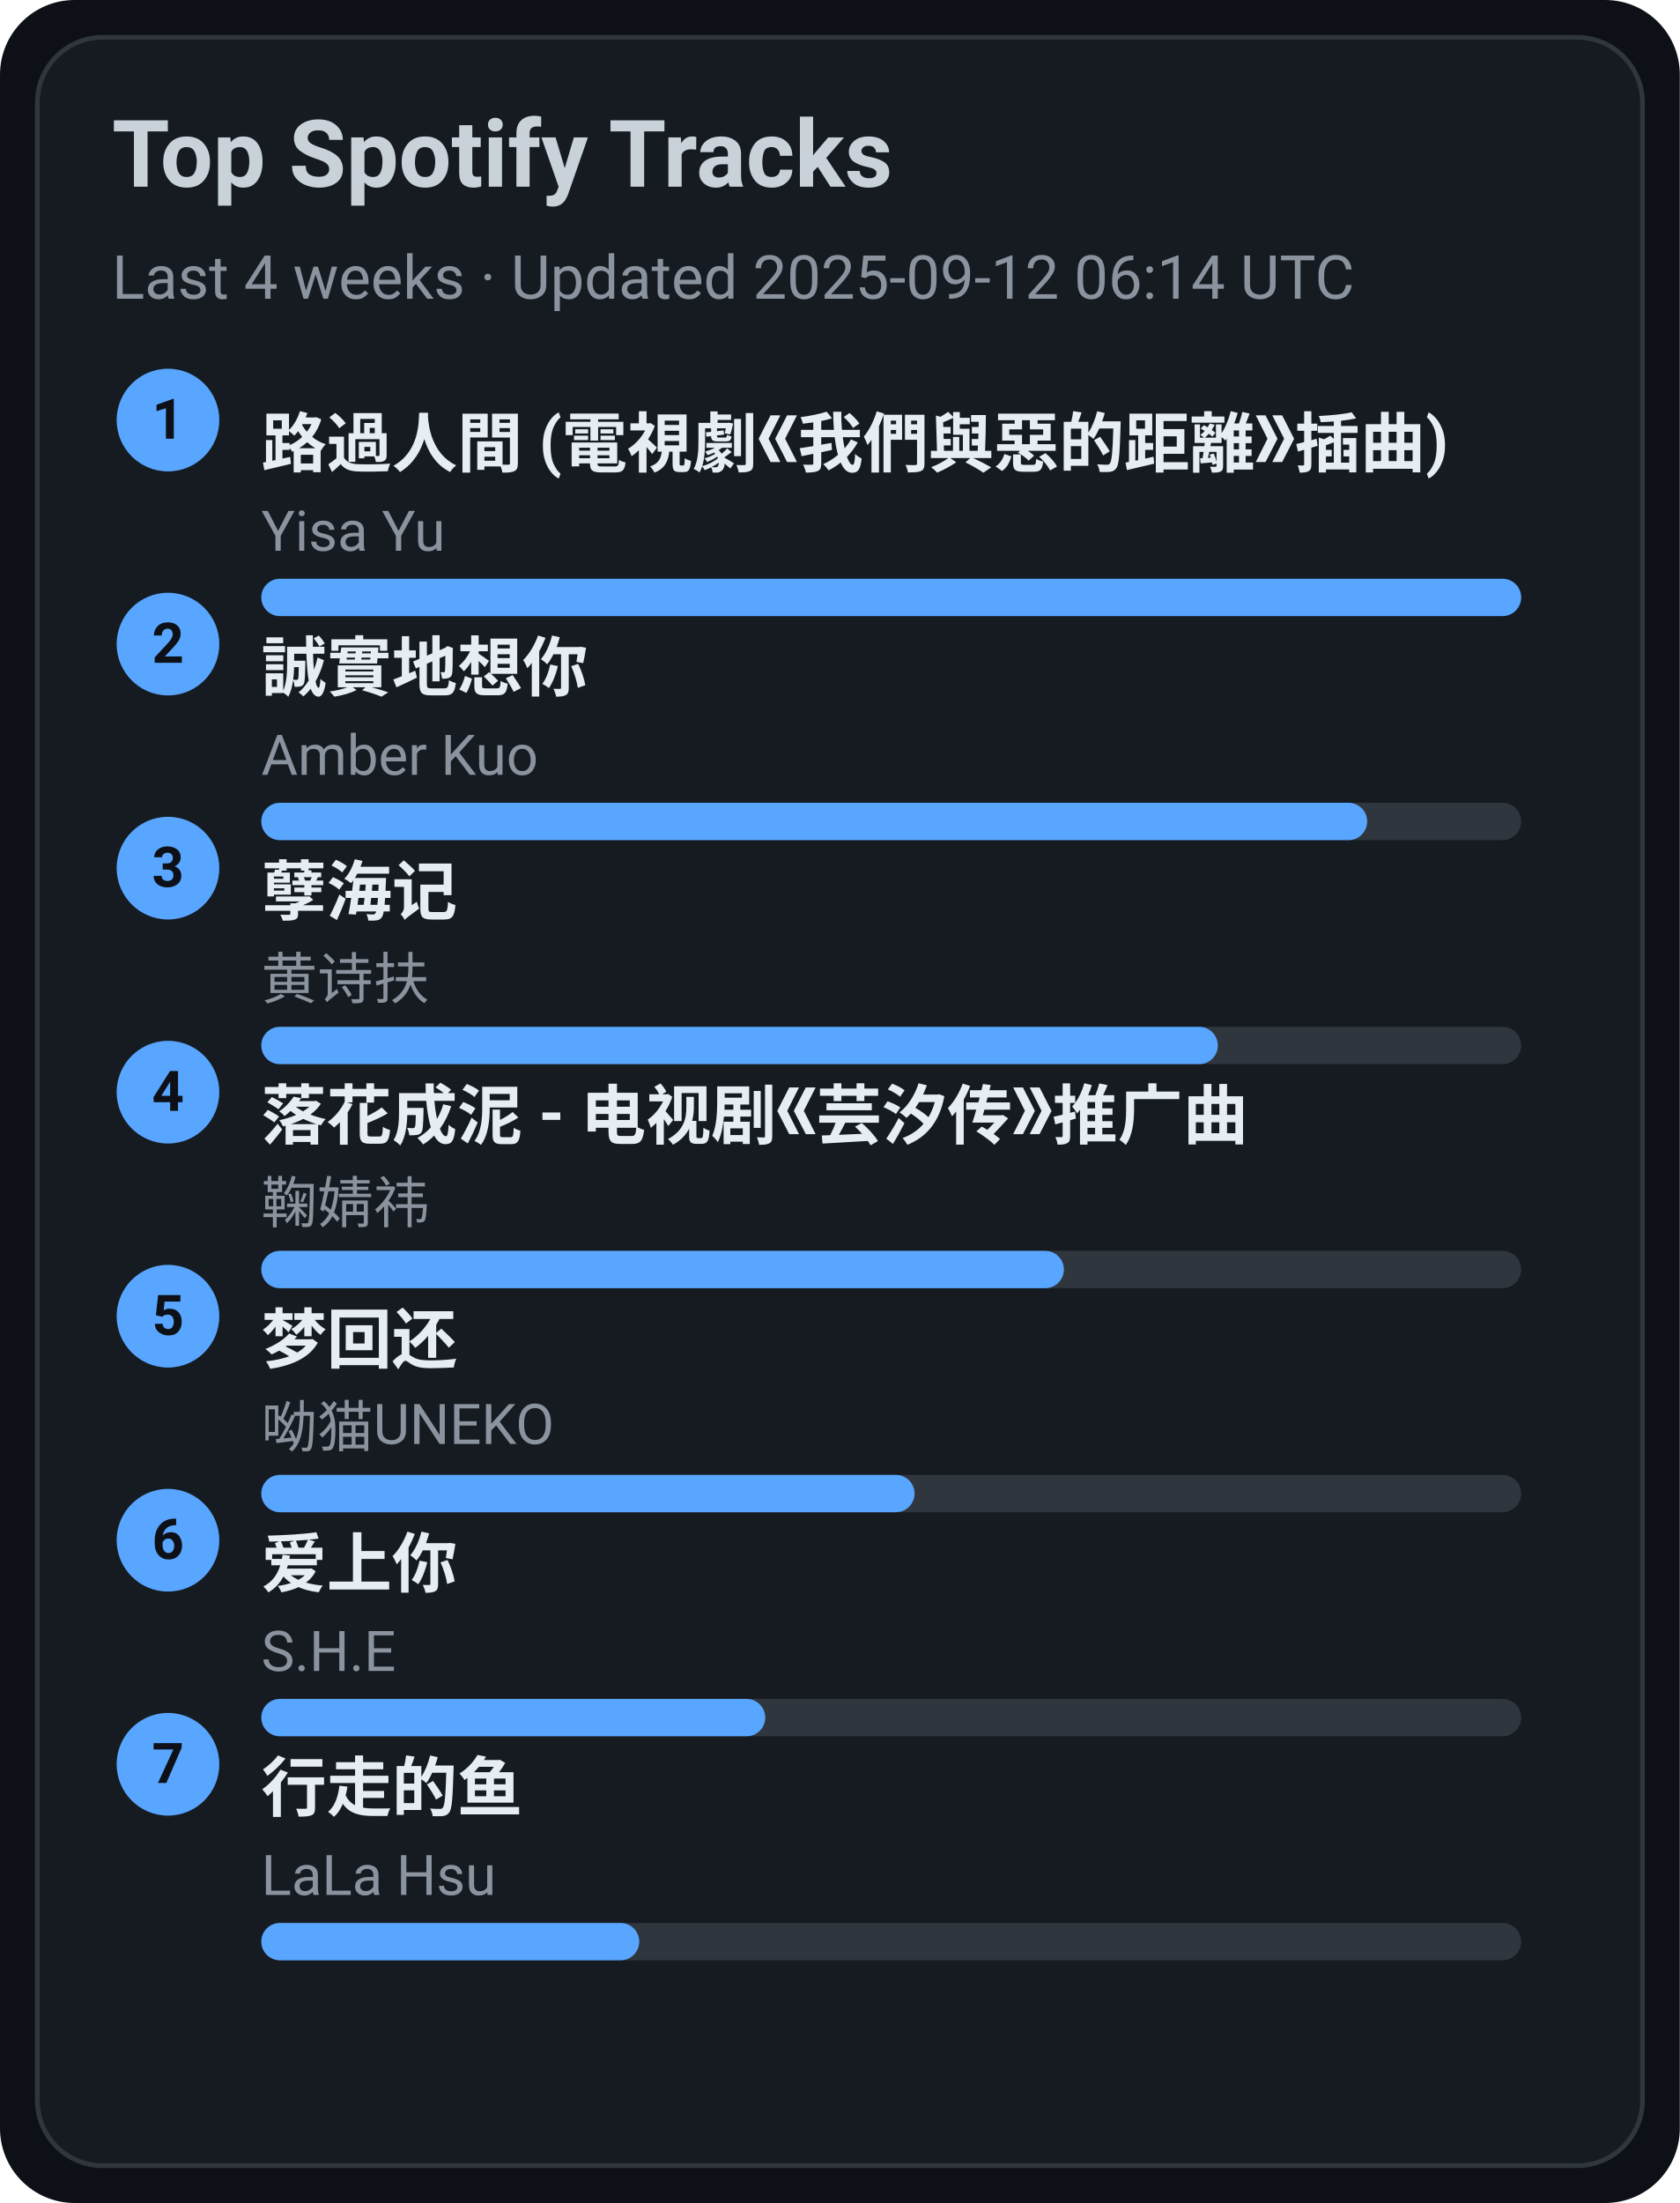
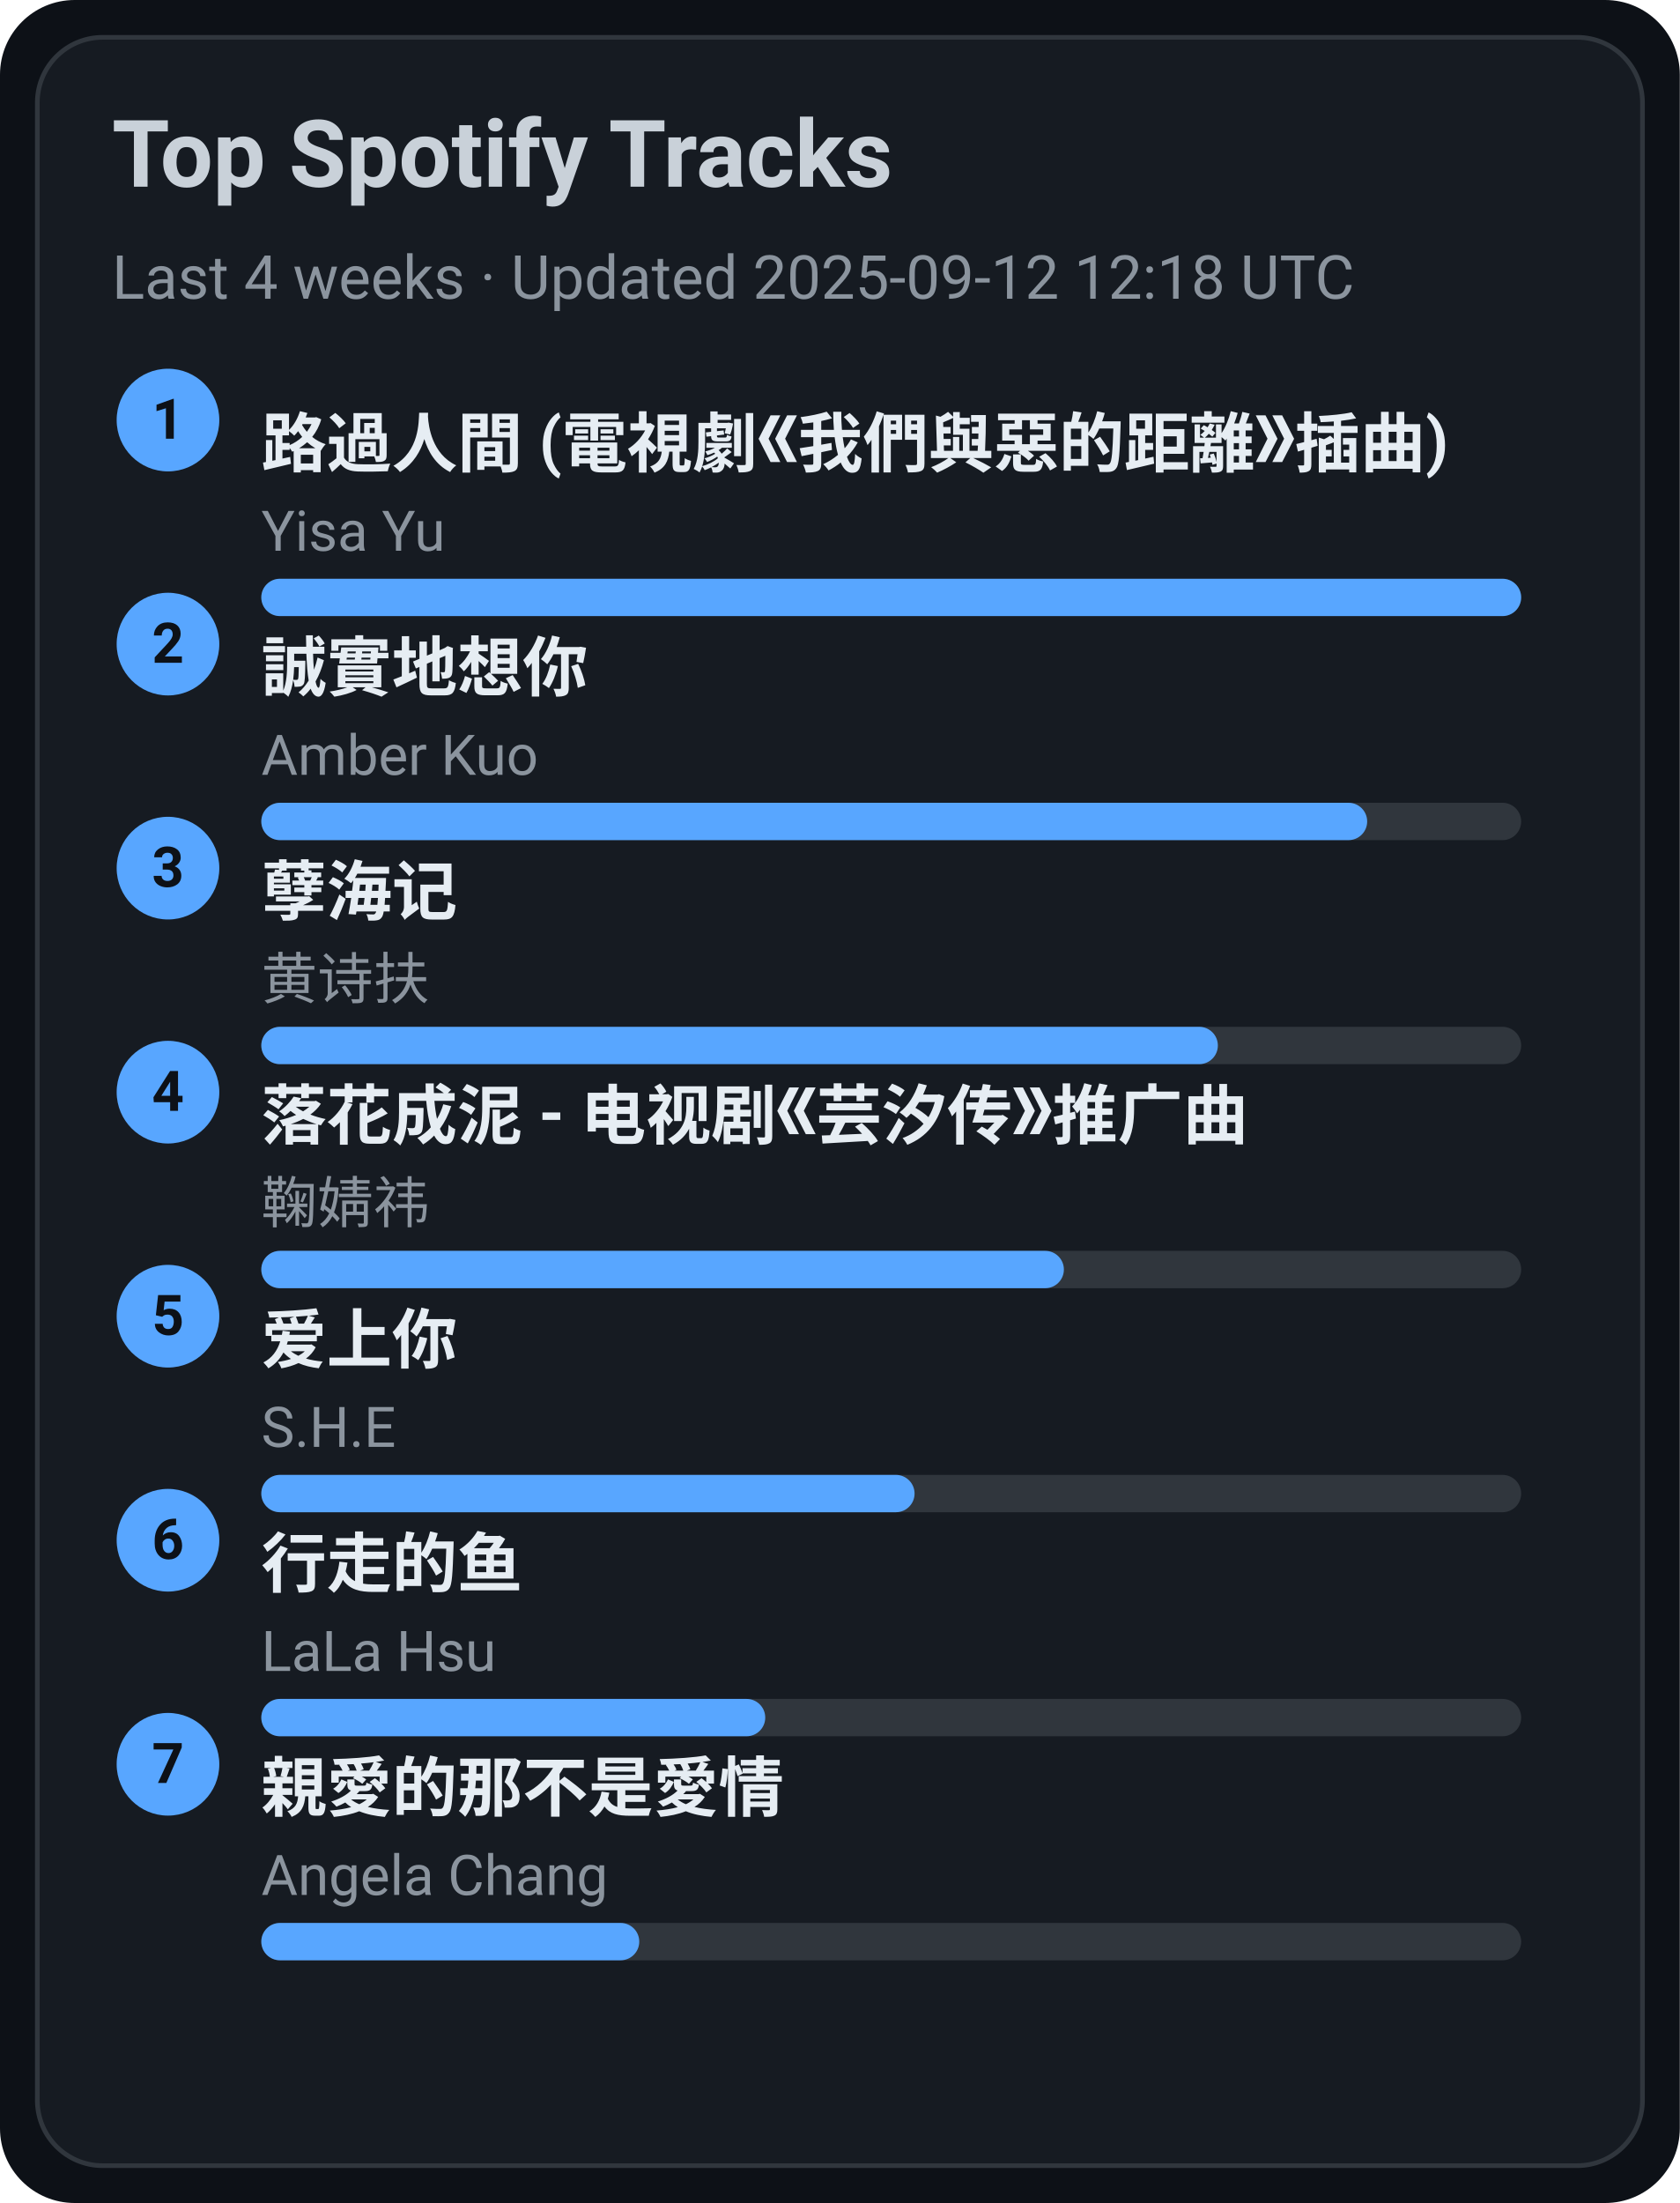
<svg xmlns="http://www.w3.org/2000/svg" width="360" height="472" viewBox="0 0 360 472">
  <style>text{font-family:-apple-system,BlinkMacSystemFont,Segoe UI,Roboto,Ubuntu,Helvetica Neue,Arial,Noto Sans,sans-serif}</style>
  <rect width="360" height="472" rx="16" fill="#0d1117" />
  <rect x="8" y="8" width="344" height="456" rx="14" fill="#161b22" stroke="#30363d" />
  <text x="24" y="40" font-size="20" fill="#c9d1d9" font-weight="600">Top Spotify Tracks</text>
-   <text x="24" y="64" font-size="13" fill="#8b949e">Last 4 weeks · Updated 2025-09-12 06:14 UTC</text>
+   <text x="24" y="64" font-size="13" fill="#8b949e">Last 4 weeks · Updated 2025-09-12 12:18 UTC</text>
  <circle cx="36" cy="90" r="11" fill="#58a6ff" />
  <text x="36" y="94" text-anchor="middle" font-size="12" fill="#0d1117" font-weight="700">1</text>
  <a href="https://open.spotify.com/track/1ZSleGniKMWNrWvK5cGALO" target="_blank" rel="noopener noreferrer">
    <text x="56" y="100" font-size="14" fill="#e6edf3" font-weight="600">路過人間 (電視劇《我們與惡的距離》插曲)</text>
  </a>
  <text x="56" y="118" font-size="12" fill="#8b949e">Yisa Yu</text>
  <rect x="56" y="124" width="270" height="8" rx="4" fill="#30363d" />
  <rect x="56" y="124" width="270" height="8" rx="4" fill="#58a6ff" />
  <circle cx="36" cy="138" r="11" fill="#58a6ff" />
  <text x="36" y="142" text-anchor="middle" font-size="12" fill="#0d1117" font-weight="700">2</text>
  <a href="https://open.spotify.com/track/1SPZzj8QzOwZoAGKXMGLGJ" target="_blank" rel="noopener noreferrer">
    <text x="56" y="148" font-size="14" fill="#e6edf3" font-weight="600">誠實地想你</text>
  </a>
  <text x="56" y="166" font-size="12" fill="#8b949e">Amber Kuo</text>
  <rect x="56" y="172" width="270" height="8" rx="4" fill="#30363d" />
  <rect x="56" y="172" width="237" height="8" rx="4" fill="#58a6ff" />
  <circle cx="36" cy="186" r="11" fill="#58a6ff" />
  <text x="36" y="190" text-anchor="middle" font-size="12" fill="#0d1117" font-weight="700">3</text>
  <a href="https://open.spotify.com/track/3eIovUMhirNN6btJbpzNqD" target="_blank" rel="noopener noreferrer">
    <text x="56" y="196" font-size="14" fill="#e6edf3" font-weight="600">孽海记</text>
  </a>
  <text x="56" y="214" font-size="12" fill="#8b949e">黄诗扶</text>
  <rect x="56" y="220" width="270" height="8" rx="4" fill="#30363d" />
  <rect x="56" y="220" width="205" height="8" rx="4" fill="#58a6ff" />
  <circle cx="36" cy="234" r="11" fill="#58a6ff" />
  <text x="36" y="238" text-anchor="middle" font-size="12" fill="#0d1117" font-weight="700">4</text>
  <a href="https://open.spotify.com/track/3kOZsJz3crGIWWHeoCNa0O" target="_blank" rel="noopener noreferrer">
    <text x="56" y="244" font-size="14" fill="#e6edf3" font-weight="600">落花成泥 - 电视剧《芸汐传》推广曲</text>
  </a>
  <text x="56" y="262" font-size="12" fill="#8b949e">鞠婧祎</text>
  <rect x="56" y="268" width="270" height="8" rx="4" fill="#30363d" />
  <rect x="56" y="268" width="172" height="8" rx="4" fill="#58a6ff" />
  <circle cx="36" cy="282" r="11" fill="#58a6ff" />
  <text x="36" y="286" text-anchor="middle" font-size="12" fill="#0d1117" font-weight="700">5</text>
-   <a href="https://open.spotify.com/track/6jTK3YxlFysC8g0Ye9tbPK" target="_blank" rel="noopener noreferrer">
-     <text x="56" y="292" font-size="14" fill="#e6edf3" font-weight="600">梦回还</text>
+   <a href="https://open.spotify.com/track/4hcNpo1rtbzyNswsM5byTf" target="_blank" rel="noopener noreferrer">
+     <text x="56" y="292" font-size="14" fill="#e6edf3" font-weight="600">爱上你</text>
  </a>
-   <text x="56" y="310" font-size="12" fill="#8b949e">呦猫UNEKO</text>
+   <text x="56" y="310" font-size="12" fill="#8b949e">S.H.E</text>
  <rect x="56" y="316" width="270" height="8" rx="4" fill="#30363d" />
  <rect x="56" y="316" width="140" height="8" rx="4" fill="#58a6ff" />
  <circle cx="36" cy="330" r="11" fill="#58a6ff" />
  <text x="36" y="334" text-anchor="middle" font-size="12" fill="#0d1117" font-weight="700">6</text>
-   <a href="https://open.spotify.com/track/4hcNpo1rtbzyNswsM5byTf" target="_blank" rel="noopener noreferrer">
-     <text x="56" y="340" font-size="14" fill="#e6edf3" font-weight="600">爱上你</text>
+   <a href="https://open.spotify.com/track/5tGyQ1cWTaHBfZSHWr8AZb" target="_blank" rel="noopener noreferrer">
+     <text x="56" y="340" font-size="14" fill="#e6edf3" font-weight="600">行走的鱼</text>
  </a>
-   <text x="56" y="358" font-size="12" fill="#8b949e">S.H.E</text>
+   <text x="56" y="358" font-size="12" fill="#8b949e">LaLa Hsu</text>
  <rect x="56" y="364" width="270" height="8" rx="4" fill="#30363d" />
  <rect x="56" y="364" width="108" height="8" rx="4" fill="#58a6ff" />
  <circle cx="36" cy="378" r="11" fill="#58a6ff" />
  <text x="36" y="382" text-anchor="middle" font-size="12" fill="#0d1117" font-weight="700">7</text>
-   <a href="https://open.spotify.com/track/5tGyQ1cWTaHBfZSHWr8AZb" target="_blank" rel="noopener noreferrer">
-     <text x="56" y="388" font-size="14" fill="#e6edf3" font-weight="600">行走的鱼</text>
+   <a href="https://open.spotify.com/track/1MAv2SJPGVVDHyFlhflmYR" target="_blank" rel="noopener noreferrer">
+     <text x="56" y="388" font-size="14" fill="#e6edf3" font-weight="600">親愛的那不是愛情</text>
  </a>
-   <text x="56" y="406" font-size="12" fill="#8b949e">LaLa Hsu</text>
+   <text x="56" y="406" font-size="12" fill="#8b949e">Angela Chang</text>
  <rect x="56" y="412" width="270" height="8" rx="4" fill="#30363d" />
  <rect x="56" y="412" width="81" height="8" rx="4" fill="#58a6ff" />
</svg>
